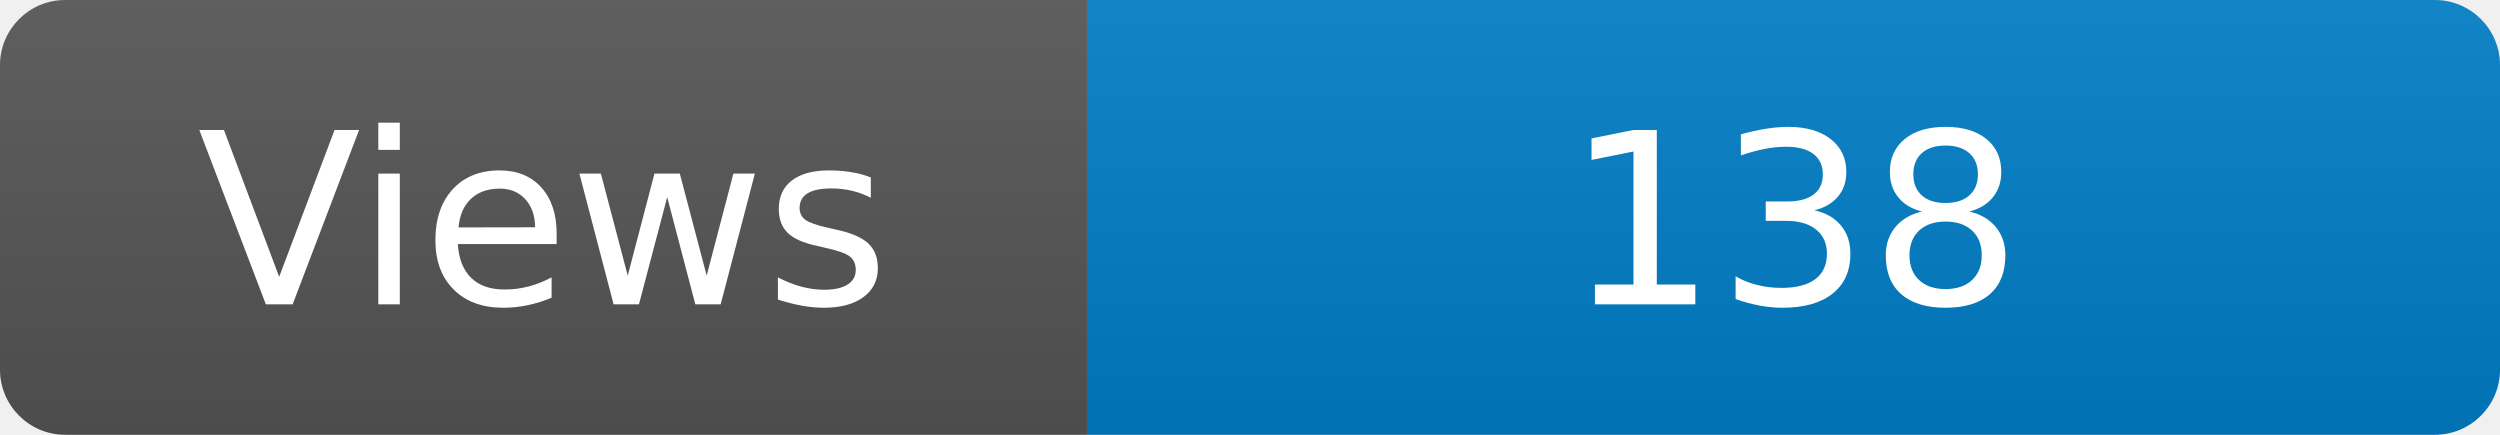
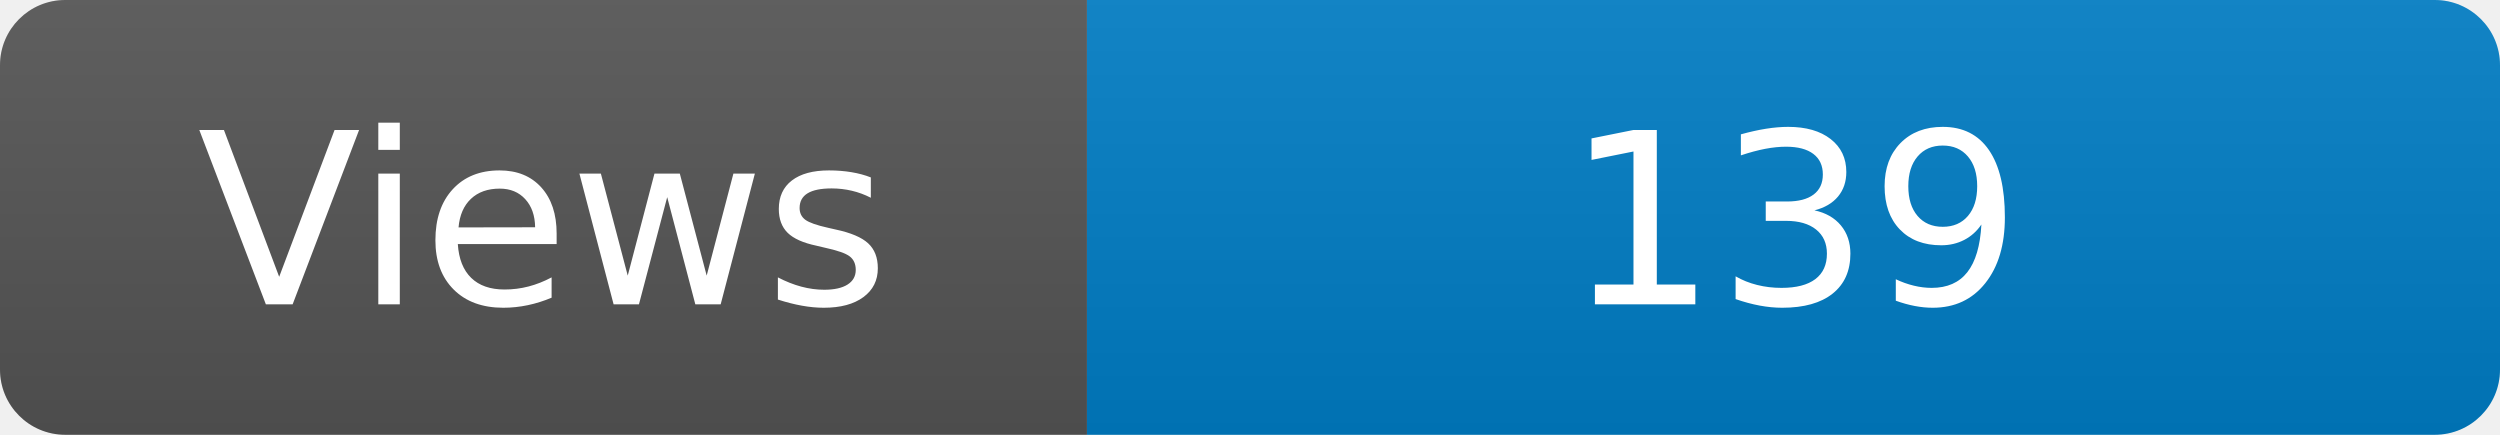
<svg xmlns="http://www.w3.org/2000/svg" width="115" height="20" role="img" aria-label="Maintained?: yes">
  <linearGradient id="s" x2="0" y2="100%">
    <stop offset="0" stop-color="#bbb" stop-opacity=".1" />
    <stop offset="1" stop-opacity=".1" />
  </linearGradient>
  <clipPath id="r">
    <rect width="115" height="20" rx="3" fill="#fff" />
  </clipPath>
  <g clip-path="url(#r)">
    <rect width="50" height="20" fill="#555" />
    <rect x="50" width="160" height="20" fill="#007ec6" />
    <rect width="115" height="20" fill="url(#s)" />
  </g>
  <g fill="#fff" text-anchor="middle" font-family="Verdana,Geneva,DejaVu Sans,sans-serif" font-size="110">
    <text x="250" y="140" transform="scale(.1)" fill="#fff">Views</text>
-     <text x="825" y="140" transform="scale(.1)" fill="#fff">138</text>
+     <text x="825" y="140" transform="scale(.1)" fill="#fff">139</text>
  </g>
</svg>
